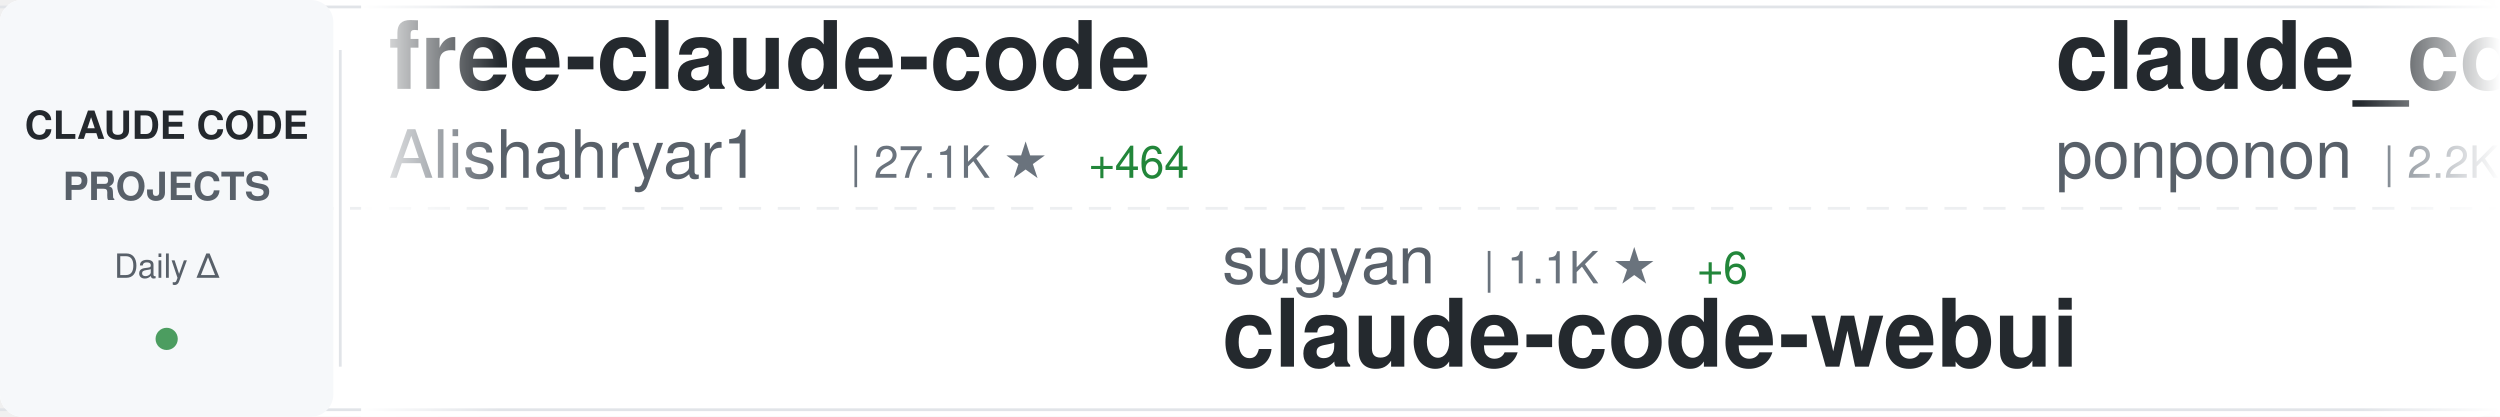
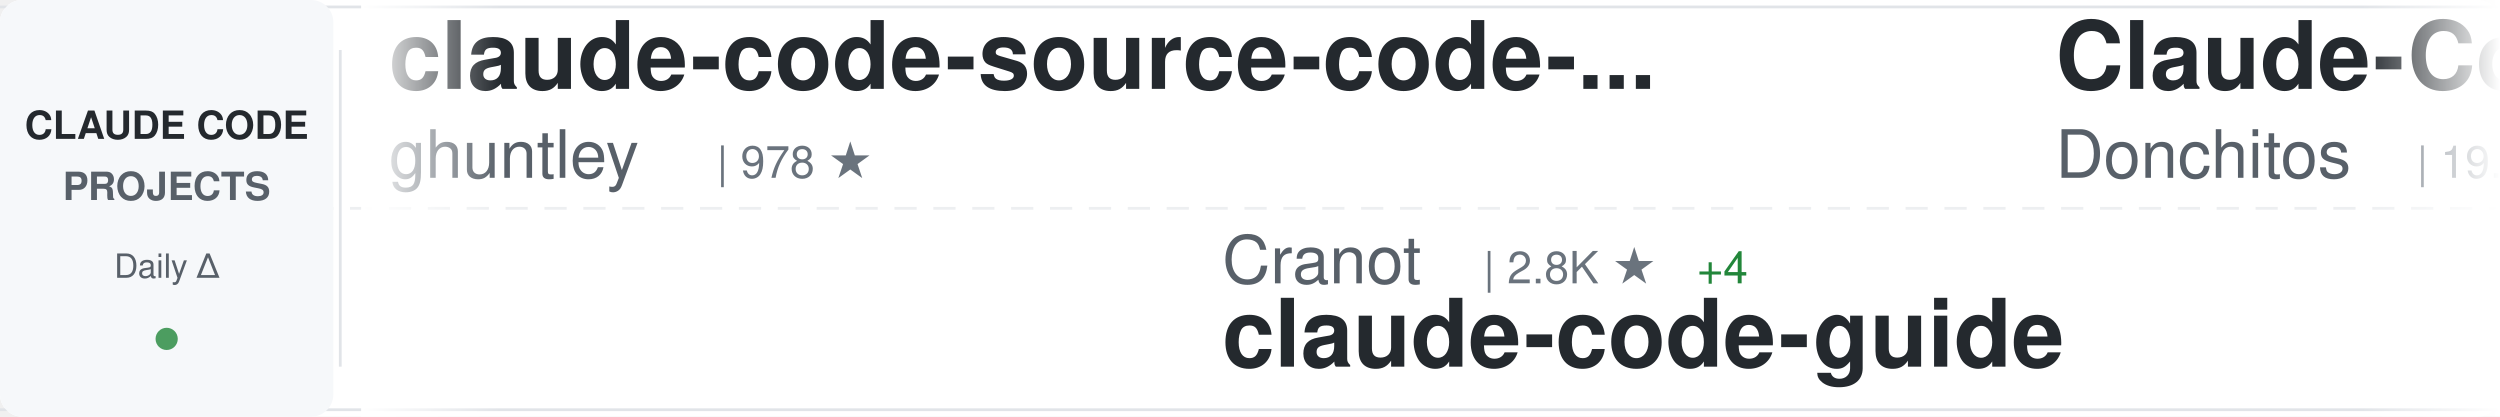
<svg xmlns="http://www.w3.org/2000/svg" width="900" height="150">
  <defs>
    <linearGradient id="awesomeLeftFade" x1="0%" y1="0%" x2="100%" y2="0%">
      <stop offset="0%" style="stop-color:#ffffff;stop-opacity:1" />
      <stop offset="100%" style="stop-color:#ffffff;stop-opacity:0" />
    </linearGradient>
    <linearGradient id="awesomeRightFade" x1="0%" y1="0%" x2="100%" y2="0%">
      <stop offset="0%" style="stop-color:#ffffff;stop-opacity:0" />
      <stop offset="100%" style="stop-color:#ffffff;stop-opacity:1" />
    </linearGradient>
  </defs>
  <rect width="900" height="150" fill="#ffffff" rx="8" />
  <rect x="0" y="2" width="900" height="1" fill="#e1e4e8" />
  <rect x="0" y="147" width="900" height="1" fill="#e1e4e8" />
  <line x1="0" y1="75" x2="900" y2="75" stroke="#e1e4e8" stroke-width="1" stroke-dasharray="8 6" opacity="0.6" />
  <rect x="0" y="0" width="120" height="150" fill="#f6f8fa" rx="8" />
  <text x="60" y="50" font-family="-apple-system, BlinkMacSystemFont, 'Segoe UI', Helvetica, Arial, sans-serif" font-size="14" font-weight="600" fill="#24292e" text-anchor="middle">CLAUDE CODE</text>
  <text x="60" y="72" font-family="-apple-system, BlinkMacSystemFont, 'Segoe UI', Helvetica, Arial, sans-serif" font-size="14" font-weight="600" fill="#586069" text-anchor="middle">PROJECTS</text>
  <text x="60" y="100" font-family="-apple-system, BlinkMacSystemFont, 'Segoe UI', Helvetica, Arial, sans-serif" font-size="12" font-weight="500" fill="#586069" text-anchor="middle">Daily Δ</text>
  <circle cx="60" cy="122" r="4" fill="#22863a" opacity="0.8" />
  <rect x="122" y="18" width="1" height="114" fill="#e1e4e8" />
  <clipPath id="awesomeTickerClip">
    <rect x="130" y="0" width="770" height="150" />
  </clipPath>
  <g clip-path="url(#awesomeTickerClip)">
    <g id="awesomeTickerItems">
      <animateTransform attributeName="transform" attributeType="XML" type="translate" from="0 0" to="-3000 0" dur="54s" repeatCount="indefinite" />
      <g transform="translate(0, 0)">
-         <text x="140" y="32" font-family="-apple-system, BlinkMacSystemFont, 'Segoe UI', Helvetica, Arial, sans-serif" font-size="34" font-weight="600" fill="#24292e">free-claude-code</text>
-         <text x="140" y="64" font-family="-apple-system, BlinkMacSystemFont, 'Segoe UI', Helvetica, Arial, sans-serif" font-size="24" font-weight="400" fill="#586069">Alishahryar1</text>
-         <text x="306" y="64" font-family="-apple-system, BlinkMacSystemFont, 'Segoe UI', Helvetica, Arial, sans-serif" font-size="16" font-weight="500" fill="#6a737d">| 27.1K ★</text>
-         <text x="392" y="64" font-family="-apple-system, BlinkMacSystemFont, 'Segoe UI', Helvetica, Arial, sans-serif" font-size="16" font-weight="500" fill="#22863a"> +464</text>
+         <text x="140" y="32" font-family="-apple-system, BlinkMacSystemFont, 'Segoe UI', Helvetica, Arial, sans-serif" font-size="34" font-weight="600" fill="#24292e">claude-code-source-code-...</text>
+         <text x="140" y="64" font-family="-apple-system, BlinkMacSystemFont, 'Segoe UI', Helvetica, Arial, sans-serif" font-size="24" font-weight="400" fill="#586069">ghuntley</text>
+         <text x="258" y="64" font-family="-apple-system, BlinkMacSystemFont, 'Segoe UI', Helvetica, Arial, sans-serif" font-size="16" font-weight="500" fill="#6a737d">| 978 ★</text>
      </g>
      <g transform="translate(300, 0)">
-         <text x="140" y="102" font-family="-apple-system, BlinkMacSystemFont, 'Segoe UI', Helvetica, Arial, sans-serif" font-size="24" font-weight="400" fill="#586069">sugyan</text>
-         <text x="234" y="102" font-family="-apple-system, BlinkMacSystemFont, 'Segoe UI', Helvetica, Arial, sans-serif" font-size="16" font-weight="500" fill="#6a737d">| 1.1K ★</text>
-         <text x="311" y="102" font-family="-apple-system, BlinkMacSystemFont, 'Segoe UI', Helvetica, Arial, sans-serif" font-size="16" font-weight="500" fill="#22863a"> +6</text>
-         <text x="140" y="132" font-family="-apple-system, BlinkMacSystemFont, 'Segoe UI', Helvetica, Arial, sans-serif" font-size="34" font-weight="600" fill="#24292e">claude-code-webui</text>
+         <text x="140" y="102" font-family="-apple-system, BlinkMacSystemFont, 'Segoe UI', Helvetica, Arial, sans-serif" font-size="24" font-weight="400" fill="#586069">Cranot</text>
+         <text x="234" y="102" font-family="-apple-system, BlinkMacSystemFont, 'Segoe UI', Helvetica, Arial, sans-serif" font-size="16" font-weight="500" fill="#6a737d">| 2.8K ★</text>
+         <text x="311" y="102" font-family="-apple-system, BlinkMacSystemFont, 'Segoe UI', Helvetica, Arial, sans-serif" font-size="16" font-weight="500" fill="#22863a"> +4</text>
+         <text x="140" y="132" font-family="-apple-system, BlinkMacSystemFont, 'Segoe UI', Helvetica, Arial, sans-serif" font-size="34" font-weight="600" fill="#24292e">claude-code-guide</text>
      </g>
      <g transform="translate(600, 0)">
-         <text x="140" y="32" font-family="-apple-system, BlinkMacSystemFont, 'Segoe UI', Helvetica, Arial, sans-serif" font-size="34" font-weight="600" fill="#24292e">claude_code_src</text>
-         <text x="140" y="64" font-family="-apple-system, BlinkMacSystemFont, 'Segoe UI', Helvetica, Arial, sans-serif" font-size="24" font-weight="400" fill="#586069">ponponon</text>
-         <text x="258" y="64" font-family="-apple-system, BlinkMacSystemFont, 'Segoe UI', Helvetica, Arial, sans-serif" font-size="16" font-weight="500" fill="#6a737d">| 2.2K ★</text>
-         <text x="335" y="64" font-family="-apple-system, BlinkMacSystemFont, 'Segoe UI', Helvetica, Arial, sans-serif" font-size="16" font-weight="500" fill="#22863a"> +1</text>
+         <text x="140" y="32" font-family="-apple-system, BlinkMacSystemFont, 'Segoe UI', Helvetica, Arial, sans-serif" font-size="34" font-weight="600" fill="#24292e">Claude-Code-Game-Studios</text>
+         <text x="140" y="64" font-family="-apple-system, BlinkMacSystemFont, 'Segoe UI', Helvetica, Arial, sans-serif" font-size="24" font-weight="400" fill="#586069">Donchitos</text>
+         <text x="270" y="64" font-family="-apple-system, BlinkMacSystemFont, 'Segoe UI', Helvetica, Arial, sans-serif" font-size="16" font-weight="500" fill="#6a737d">| 19.5K ★</text>
+         <text x="356" y="64" font-family="-apple-system, BlinkMacSystemFont, 'Segoe UI', Helvetica, Arial, sans-serif" font-size="16" font-weight="500" fill="#22863a"> +108</text>
      </g>
      <g transform="translate(900, 0)">
-         <text x="140" y="102" font-family="-apple-system, BlinkMacSystemFont, 'Segoe UI', Helvetica, Arial, sans-serif" font-size="24" font-weight="400" fill="#586069">luongnv89</text>
-         <text x="270" y="102" font-family="-apple-system, BlinkMacSystemFont, 'Segoe UI', Helvetica, Arial, sans-serif" font-size="16" font-weight="500" fill="#6a737d">| 33.7K ★</text>
-         <text x="356" y="102" font-family="-apple-system, BlinkMacSystemFont, 'Segoe UI', Helvetica, Arial, sans-serif" font-size="16" font-weight="500" fill="#22863a"> +134</text>
-         <text x="140" y="132" font-family="-apple-system, BlinkMacSystemFont, 'Segoe UI', Helvetica, Arial, sans-serif" font-size="34" font-weight="600" fill="#24292e">claude-howto</text>
+         <text x="140" y="102" font-family="-apple-system, BlinkMacSystemFont, 'Segoe UI', Helvetica, Arial, sans-serif" font-size="24" font-weight="400" fill="#586069">777genius</text>
+         <text x="270" y="102" font-family="-apple-system, BlinkMacSystemFont, 'Segoe UI', Helvetica, Arial, sans-serif" font-size="16" font-weight="500" fill="#6a737d">| 913 ★</text>
+         <text x="140" y="132" font-family="-apple-system, BlinkMacSystemFont, 'Segoe UI', Helvetica, Arial, sans-serif" font-size="34" font-weight="600" fill="#24292e">claude-code-source-code</text>
      </g>
      <g transform="translate(1200, 0)">
-         <text x="140" y="32" font-family="-apple-system, BlinkMacSystemFont, 'Segoe UI', Helvetica, Arial, sans-serif" font-size="34" font-weight="600" fill="#24292e">andrej-karpathy-skills</text>
-         <text x="140" y="64" font-family="-apple-system, BlinkMacSystemFont, 'Segoe UI', Helvetica, Arial, sans-serif" font-size="24" font-weight="400" fill="#586069">multica-ai</text>
-         <text x="282" y="64" font-family="-apple-system, BlinkMacSystemFont, 'Segoe UI', Helvetica, Arial, sans-serif" font-size="16" font-weight="500" fill="#6a737d">| 142.1K ★</text>
-         <text x="377" y="64" font-family="-apple-system, BlinkMacSystemFont, 'Segoe UI', Helvetica, Arial, sans-serif" font-size="16" font-weight="500" fill="#22863a"> +2.6K</text>
+         <text x="140" y="32" font-family="-apple-system, BlinkMacSystemFont, 'Segoe UI', Helvetica, Arial, sans-serif" font-size="34" font-weight="600" fill="#24292e">ClaudeCode</text>
+         <text x="140" y="64" font-family="-apple-system, BlinkMacSystemFont, 'Segoe UI', Helvetica, Arial, sans-serif" font-size="24" font-weight="400" fill="#586069">guanshan</text>
+         <text x="258" y="64" font-family="-apple-system, BlinkMacSystemFont, 'Segoe UI', Helvetica, Arial, sans-serif" font-size="16" font-weight="500" fill="#6a737d">| 59 ★</text>
      </g>
      <g transform="translate(1500, 0)">
-         <text x="140" y="102" font-family="-apple-system, BlinkMacSystemFont, 'Segoe UI', Helvetica, Arial, sans-serif" font-size="24" font-weight="400" fill="#586069">ding113</text>
-         <text x="246" y="102" font-family="-apple-system, BlinkMacSystemFont, 'Segoe UI', Helvetica, Arial, sans-serif" font-size="16" font-weight="500" fill="#6a737d">| 2.9K ★</text>
-         <text x="323" y="102" font-family="-apple-system, BlinkMacSystemFont, 'Segoe UI', Helvetica, Arial, sans-serif" font-size="16" font-weight="500" fill="#22863a"> +8</text>
-         <text x="140" y="132" font-family="-apple-system, BlinkMacSystemFont, 'Segoe UI', Helvetica, Arial, sans-serif" font-size="34" font-weight="600" fill="#24292e">claude-code-hub</text>
+         <text x="140" y="102" font-family="-apple-system, BlinkMacSystemFont, 'Segoe UI', Helvetica, Arial, sans-serif" font-size="24" font-weight="400" fill="#586069">Windy3f3f3f3f</text>
+         <text x="318" y="102" font-family="-apple-system, BlinkMacSystemFont, 'Segoe UI', Helvetica, Arial, sans-serif" font-size="16" font-weight="500" fill="#6a737d">| 1.2K ★</text>
+         <text x="395" y="102" font-family="-apple-system, BlinkMacSystemFont, 'Segoe UI', Helvetica, Arial, sans-serif" font-size="16" font-weight="500" fill="#22863a"> +4</text>
+         <text x="140" y="132" font-family="-apple-system, BlinkMacSystemFont, 'Segoe UI', Helvetica, Arial, sans-serif" font-size="34" font-weight="600" fill="#24292e">claude-code-from-scratch</text>
      </g>
      <g transform="translate(1800, 0)">
-         <text x="140" y="32" font-family="-apple-system, BlinkMacSystemFont, 'Segoe UI', Helvetica, Arial, sans-serif" font-size="34" font-weight="600" fill="#24292e">claude-code-rust</text>
-         <text x="140" y="64" font-family="-apple-system, BlinkMacSystemFont, 'Segoe UI', Helvetica, Arial, sans-serif" font-size="24" font-weight="400" fill="#586069">lorryjovens-hub</text>
-         <text x="342" y="64" font-family="-apple-system, BlinkMacSystemFont, 'Segoe UI', Helvetica, Arial, sans-serif" font-size="16" font-weight="500" fill="#6a737d">| 1.6K ★</text>
-         <text x="419" y="64" font-family="-apple-system, BlinkMacSystemFont, 'Segoe UI', Helvetica, Arial, sans-serif" font-size="16" font-weight="500" fill="#22863a"> +4</text>
+         <text x="140" y="32" font-family="-apple-system, BlinkMacSystemFont, 'Segoe UI', Helvetica, Arial, sans-serif" font-size="34" font-weight="600" fill="#24292e">claude-code-webui</text>
+         <text x="140" y="64" font-family="-apple-system, BlinkMacSystemFont, 'Segoe UI', Helvetica, Arial, sans-serif" font-size="24" font-weight="400" fill="#586069">sugyan</text>
+         <text x="234" y="64" font-family="-apple-system, BlinkMacSystemFont, 'Segoe UI', Helvetica, Arial, sans-serif" font-size="16" font-weight="500" fill="#6a737d">| 1.1K ★</text>
+         <text x="311" y="64" font-family="-apple-system, BlinkMacSystemFont, 'Segoe UI', Helvetica, Arial, sans-serif" font-size="16" font-weight="500" fill="#22863a"> +5</text>
      </g>
      <g transform="translate(2100, 0)">
-         <text x="140" y="102" font-family="-apple-system, BlinkMacSystemFont, 'Segoe UI', Helvetica, Arial, sans-serif" font-size="24" font-weight="400" fill="#586069">OneRedOak</text>
-         <text x="270" y="102" font-family="-apple-system, BlinkMacSystemFont, 'Segoe UI', Helvetica, Arial, sans-serif" font-size="16" font-weight="500" fill="#6a737d">| 3.8K ★</text>
-         <text x="347" y="102" font-family="-apple-system, BlinkMacSystemFont, 'Segoe UI', Helvetica, Arial, sans-serif" font-size="16" font-weight="500" fill="#22863a"> +1</text>
-         <text x="140" y="132" font-family="-apple-system, BlinkMacSystemFont, 'Segoe UI', Helvetica, Arial, sans-serif" font-size="34" font-weight="600" fill="#24292e">claude-code-workflows</text>
+         <text x="140" y="102" font-family="-apple-system, BlinkMacSystemFont, 'Segoe UI', Helvetica, Arial, sans-serif" font-size="24" font-weight="400" fill="#586069">kodu-ai</text>
+         <text x="246" y="102" font-family="-apple-system, BlinkMacSystemFont, 'Segoe UI', Helvetica, Arial, sans-serif" font-size="16" font-weight="500" fill="#6a737d">| 5.3K ★</text>
+         <text x="323" y="102" font-family="-apple-system, BlinkMacSystemFont, 'Segoe UI', Helvetica, Arial, sans-serif" font-size="16" font-weight="500" fill="#22863a"> +2</text>
+         <text x="140" y="132" font-family="-apple-system, BlinkMacSystemFont, 'Segoe UI', Helvetica, Arial, sans-serif" font-size="34" font-weight="600" fill="#24292e">claude-coder</text>
      </g>
      <g transform="translate(2400, 0)">
-         <text x="140" y="32" font-family="-apple-system, BlinkMacSystemFont, 'Segoe UI', Helvetica, Arial, sans-serif" font-size="34" font-weight="600" fill="#24292e">learn-claude-code</text>
-         <text x="140" y="64" font-family="-apple-system, BlinkMacSystemFont, 'Segoe UI', Helvetica, Arial, sans-serif" font-size="24" font-weight="400" fill="#586069">shareAI-lab</text>
-         <text x="294" y="64" font-family="-apple-system, BlinkMacSystemFont, 'Segoe UI', Helvetica, Arial, sans-serif" font-size="16" font-weight="500" fill="#6a737d">| 61.7K ★</text>
-         <text x="380" y="64" font-family="-apple-system, BlinkMacSystemFont, 'Segoe UI', Helvetica, Arial, sans-serif" font-size="16" font-weight="500" fill="#22863a"> +216</text>
+         <text x="140" y="32" font-family="-apple-system, BlinkMacSystemFont, 'Segoe UI', Helvetica, Arial, sans-serif" font-size="34" font-weight="600" fill="#24292e">Open-ClaudeCode</text>
+         <text x="140" y="64" font-family="-apple-system, BlinkMacSystemFont, 'Segoe UI', Helvetica, Arial, sans-serif" font-size="24" font-weight="400" fill="#586069">LING71671</text>
+         <text x="270" y="64" font-family="-apple-system, BlinkMacSystemFont, 'Segoe UI', Helvetica, Arial, sans-serif" font-size="16" font-weight="500" fill="#6a737d">| 847 ★</text>
      </g>
      <g transform="translate(2700, 0)">
-         <text x="140" y="102" font-family="-apple-system, BlinkMacSystemFont, 'Segoe UI', Helvetica, Arial, sans-serif" font-size="24" font-weight="400" fill="#586069">rohitg00</text>
-         <text x="258" y="102" font-family="-apple-system, BlinkMacSystemFont, 'Segoe UI', Helvetica, Arial, sans-serif" font-size="16" font-weight="500" fill="#6a737d">| 1.8K ★</text>
-         <text x="335" y="102" font-family="-apple-system, BlinkMacSystemFont, 'Segoe UI', Helvetica, Arial, sans-serif" font-size="16" font-weight="500" fill="#22863a"> +13</text>
-         <text x="140" y="132" font-family="-apple-system, BlinkMacSystemFont, 'Segoe UI', Helvetica, Arial, sans-serif" font-size="34" font-weight="600" fill="#24292e">awesome-claude-code-tool...</text>
+         <text x="140" y="102" font-family="-apple-system, BlinkMacSystemFont, 'Segoe UI', Helvetica, Arial, sans-serif" font-size="24" font-weight="400" fill="#586069">ChrisWiles</text>
+         <text x="282" y="102" font-family="-apple-system, BlinkMacSystemFont, 'Segoe UI', Helvetica, Arial, sans-serif" font-size="16" font-weight="500" fill="#6a737d">| 5.9K ★</text>
+         <text x="359" y="102" font-family="-apple-system, BlinkMacSystemFont, 'Segoe UI', Helvetica, Arial, sans-serif" font-size="16" font-weight="500" fill="#22863a"> +6</text>
+         <text x="140" y="132" font-family="-apple-system, BlinkMacSystemFont, 'Segoe UI', Helvetica, Arial, sans-serif" font-size="34" font-weight="600" fill="#24292e">claude-code-showcase</text>
      </g>
      <g transform="translate(3000, 0)">
-         <text x="140" y="32" font-family="-apple-system, BlinkMacSystemFont, 'Segoe UI', Helvetica, Arial, sans-serif" font-size="34" font-weight="600" fill="#24292e">free-claude-code</text>
-         <text x="140" y="64" font-family="-apple-system, BlinkMacSystemFont, 'Segoe UI', Helvetica, Arial, sans-serif" font-size="24" font-weight="400" fill="#586069">Alishahryar1</text>
-         <text x="306" y="64" font-family="-apple-system, BlinkMacSystemFont, 'Segoe UI', Helvetica, Arial, sans-serif" font-size="16" font-weight="500" fill="#6a737d">| 27.1K ★</text>
-         <text x="392" y="64" font-family="-apple-system, BlinkMacSystemFont, 'Segoe UI', Helvetica, Arial, sans-serif" font-size="16" font-weight="500" fill="#22863a"> +464</text>
+         <text x="140" y="32" font-family="-apple-system, BlinkMacSystemFont, 'Segoe UI', Helvetica, Arial, sans-serif" font-size="34" font-weight="600" fill="#24292e">claude-code-source-code-...</text>
+         <text x="140" y="64" font-family="-apple-system, BlinkMacSystemFont, 'Segoe UI', Helvetica, Arial, sans-serif" font-size="24" font-weight="400" fill="#586069">ghuntley</text>
+         <text x="258" y="64" font-family="-apple-system, BlinkMacSystemFont, 'Segoe UI', Helvetica, Arial, sans-serif" font-size="16" font-weight="500" fill="#6a737d">| 978 ★</text>
      </g>
      <g transform="translate(3300, 0)">
-         <text x="140" y="102" font-family="-apple-system, BlinkMacSystemFont, 'Segoe UI', Helvetica, Arial, sans-serif" font-size="24" font-weight="400" fill="#586069">sugyan</text>
-         <text x="234" y="102" font-family="-apple-system, BlinkMacSystemFont, 'Segoe UI', Helvetica, Arial, sans-serif" font-size="16" font-weight="500" fill="#6a737d">| 1.1K ★</text>
-         <text x="311" y="102" font-family="-apple-system, BlinkMacSystemFont, 'Segoe UI', Helvetica, Arial, sans-serif" font-size="16" font-weight="500" fill="#22863a"> +6</text>
-         <text x="140" y="132" font-family="-apple-system, BlinkMacSystemFont, 'Segoe UI', Helvetica, Arial, sans-serif" font-size="34" font-weight="600" fill="#24292e">claude-code-webui</text>
+         <text x="140" y="102" font-family="-apple-system, BlinkMacSystemFont, 'Segoe UI', Helvetica, Arial, sans-serif" font-size="24" font-weight="400" fill="#586069">Cranot</text>
+         <text x="234" y="102" font-family="-apple-system, BlinkMacSystemFont, 'Segoe UI', Helvetica, Arial, sans-serif" font-size="16" font-weight="500" fill="#6a737d">| 2.8K ★</text>
+         <text x="311" y="102" font-family="-apple-system, BlinkMacSystemFont, 'Segoe UI', Helvetica, Arial, sans-serif" font-size="16" font-weight="500" fill="#22863a"> +4</text>
+         <text x="140" y="132" font-family="-apple-system, BlinkMacSystemFont, 'Segoe UI', Helvetica, Arial, sans-serif" font-size="34" font-weight="600" fill="#24292e">claude-code-guide</text>
      </g>
      <g transform="translate(3600, 0)">
-         <text x="140" y="32" font-family="-apple-system, BlinkMacSystemFont, 'Segoe UI', Helvetica, Arial, sans-serif" font-size="34" font-weight="600" fill="#24292e">claude_code_src</text>
-         <text x="140" y="64" font-family="-apple-system, BlinkMacSystemFont, 'Segoe UI', Helvetica, Arial, sans-serif" font-size="24" font-weight="400" fill="#586069">ponponon</text>
-         <text x="258" y="64" font-family="-apple-system, BlinkMacSystemFont, 'Segoe UI', Helvetica, Arial, sans-serif" font-size="16" font-weight="500" fill="#6a737d">| 2.2K ★</text>
-         <text x="335" y="64" font-family="-apple-system, BlinkMacSystemFont, 'Segoe UI', Helvetica, Arial, sans-serif" font-size="16" font-weight="500" fill="#22863a"> +1</text>
+         <text x="140" y="32" font-family="-apple-system, BlinkMacSystemFont, 'Segoe UI', Helvetica, Arial, sans-serif" font-size="34" font-weight="600" fill="#24292e">Claude-Code-Game-Studios</text>
+         <text x="140" y="64" font-family="-apple-system, BlinkMacSystemFont, 'Segoe UI', Helvetica, Arial, sans-serif" font-size="24" font-weight="400" fill="#586069">Donchitos</text>
+         <text x="270" y="64" font-family="-apple-system, BlinkMacSystemFont, 'Segoe UI', Helvetica, Arial, sans-serif" font-size="16" font-weight="500" fill="#6a737d">| 19.5K ★</text>
+         <text x="356" y="64" font-family="-apple-system, BlinkMacSystemFont, 'Segoe UI', Helvetica, Arial, sans-serif" font-size="16" font-weight="500" fill="#22863a"> +108</text>
      </g>
      <g transform="translate(3900, 0)">
-         <text x="140" y="102" font-family="-apple-system, BlinkMacSystemFont, 'Segoe UI', Helvetica, Arial, sans-serif" font-size="24" font-weight="400" fill="#586069">luongnv89</text>
-         <text x="270" y="102" font-family="-apple-system, BlinkMacSystemFont, 'Segoe UI', Helvetica, Arial, sans-serif" font-size="16" font-weight="500" fill="#6a737d">| 33.7K ★</text>
-         <text x="356" y="102" font-family="-apple-system, BlinkMacSystemFont, 'Segoe UI', Helvetica, Arial, sans-serif" font-size="16" font-weight="500" fill="#22863a"> +134</text>
-         <text x="140" y="132" font-family="-apple-system, BlinkMacSystemFont, 'Segoe UI', Helvetica, Arial, sans-serif" font-size="34" font-weight="600" fill="#24292e">claude-howto</text>
+         <text x="140" y="102" font-family="-apple-system, BlinkMacSystemFont, 'Segoe UI', Helvetica, Arial, sans-serif" font-size="24" font-weight="400" fill="#586069">777genius</text>
+         <text x="270" y="102" font-family="-apple-system, BlinkMacSystemFont, 'Segoe UI', Helvetica, Arial, sans-serif" font-size="16" font-weight="500" fill="#6a737d">| 913 ★</text>
+         <text x="140" y="132" font-family="-apple-system, BlinkMacSystemFont, 'Segoe UI', Helvetica, Arial, sans-serif" font-size="34" font-weight="600" fill="#24292e">claude-code-source-code</text>
      </g>
    </g>
  </g>
  <rect x="130" y="0" width="50" height="150" fill="url(#awesomeLeftFade)" />
  <rect x="850" y="0" width="50" height="150" fill="url(#awesomeRightFade)" />
</svg>
